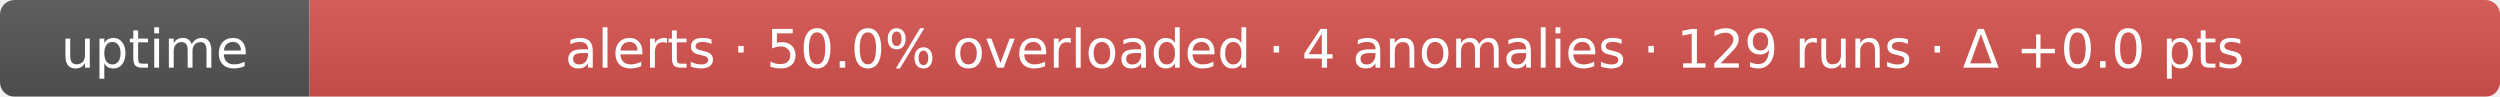
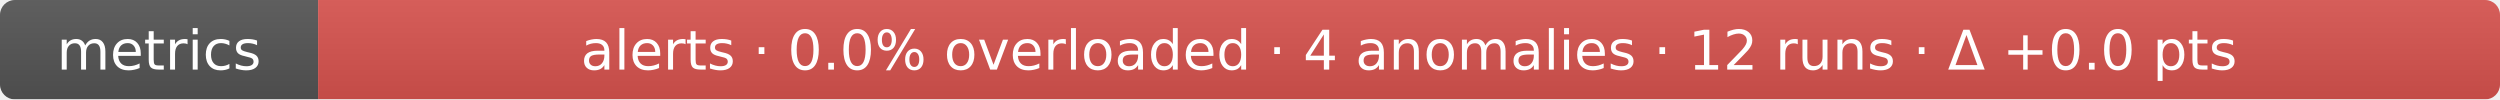
- <svg xmlns="http://www.w3.org/2000/svg" width="517" height="20" role="img" aria-label="uptime: alerts · 50.0% overloaded · 4 anomalies · 129 runs · Δ +0.0 pts (generated 2025-12-25T11:25:13Z)">
+ <svg xmlns="http://www.w3.org/2000/svg" width="503" height="20" role="img" aria-label="metrics: alerts · 0.0% overloaded · 4 anomalies · 12 runs · Δ +0.0 pts (generated 2025-12-26T07:57:58Z)">
  <linearGradient id="s" x2="0" y2="100%">
    <stop offset="0" stop-color="#bbb" stop-opacity=".1" />
    <stop offset="1" stop-opacity=".1" />
  </linearGradient>
  <mask id="m">
-     <rect width="517" height="20" rx="3" fill="#fff" />
+     <rect width="503" height="20" rx="3" fill="#fff" />
  </mask>
  <g mask="url(#m)">
    <rect width="64" height="20" fill="#555" />
-     <rect x="64" width="453" height="20" fill="#d9534f" />
-     <rect width="517" height="20" fill="url(#s)" />
+     <rect x="64" width="439" height="20" fill="#d9534f" />
+     <rect width="503" height="20" fill="url(#s)" />
  </g>
  <g fill="#fff" text-anchor="middle" font-family="DejaVu Sans,Verdana,Geneva,sans-serif" font-size="11">
-     <text x="32.0" y="14" fill="#fff">uptime</text>
-     <text x="290.5" y="14" fill="#fff">alerts · 50.0% overloaded · 4 anomalies · 129 runs · Δ +0.0 pts</text>
+     <text x="32.0" y="14" fill="#fff">metrics</text>
+     <text x="283.5" y="14" fill="#fff">alerts · 0.0% overloaded · 4 anomalies · 12 runs · Δ +0.0 pts</text>
  </g>
</svg>
